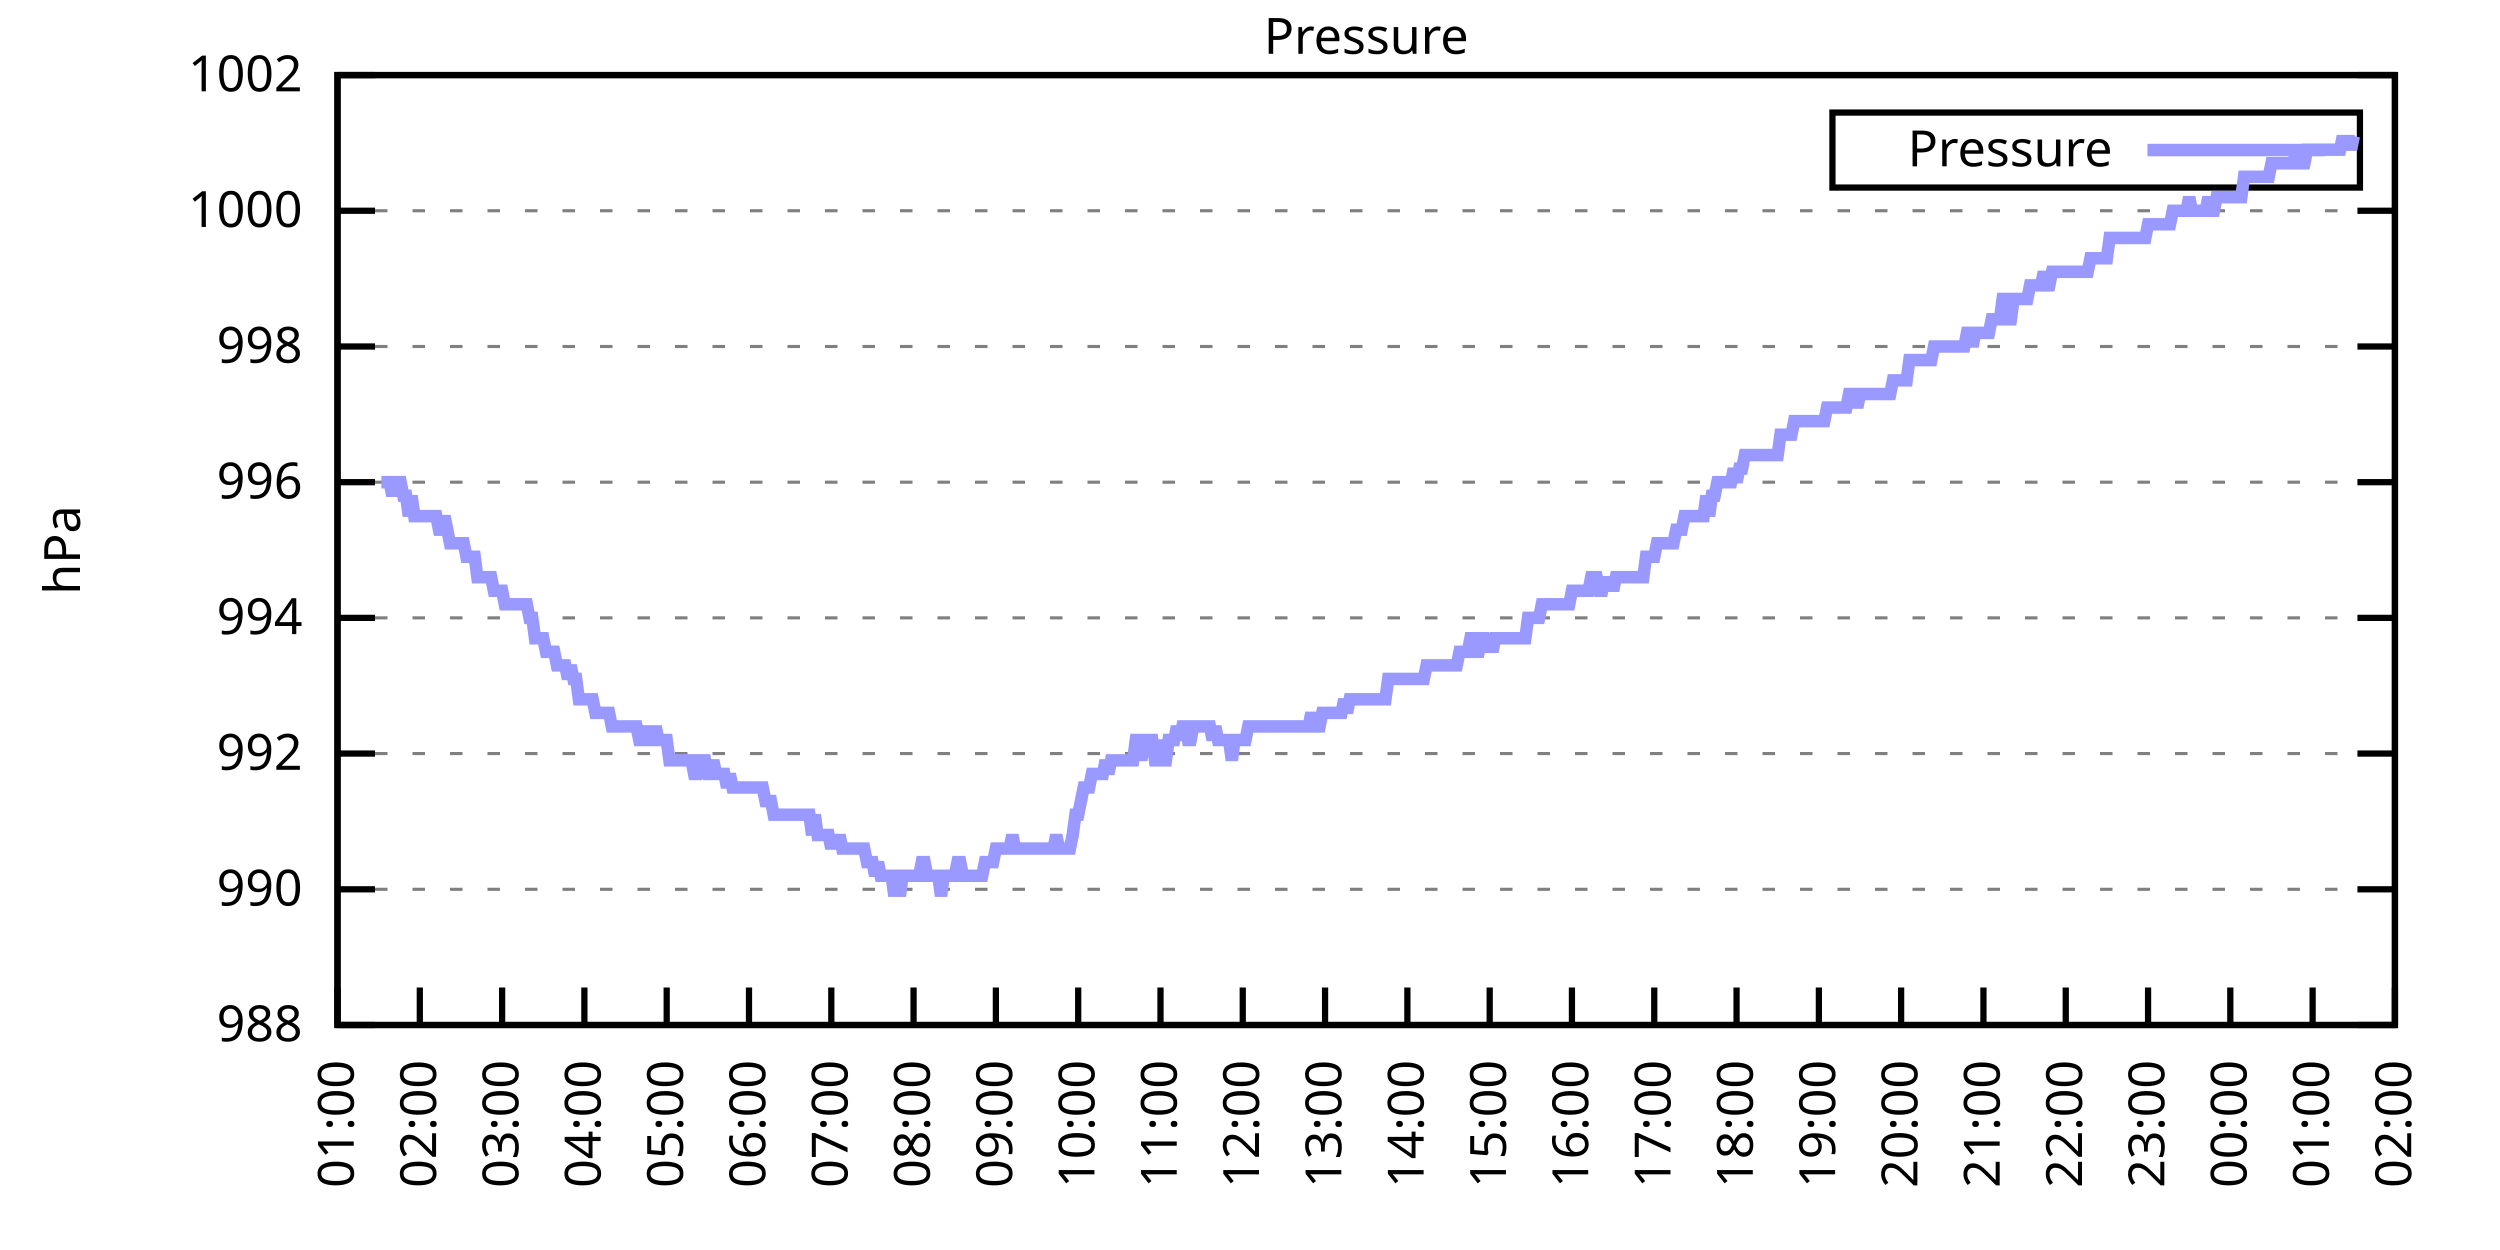
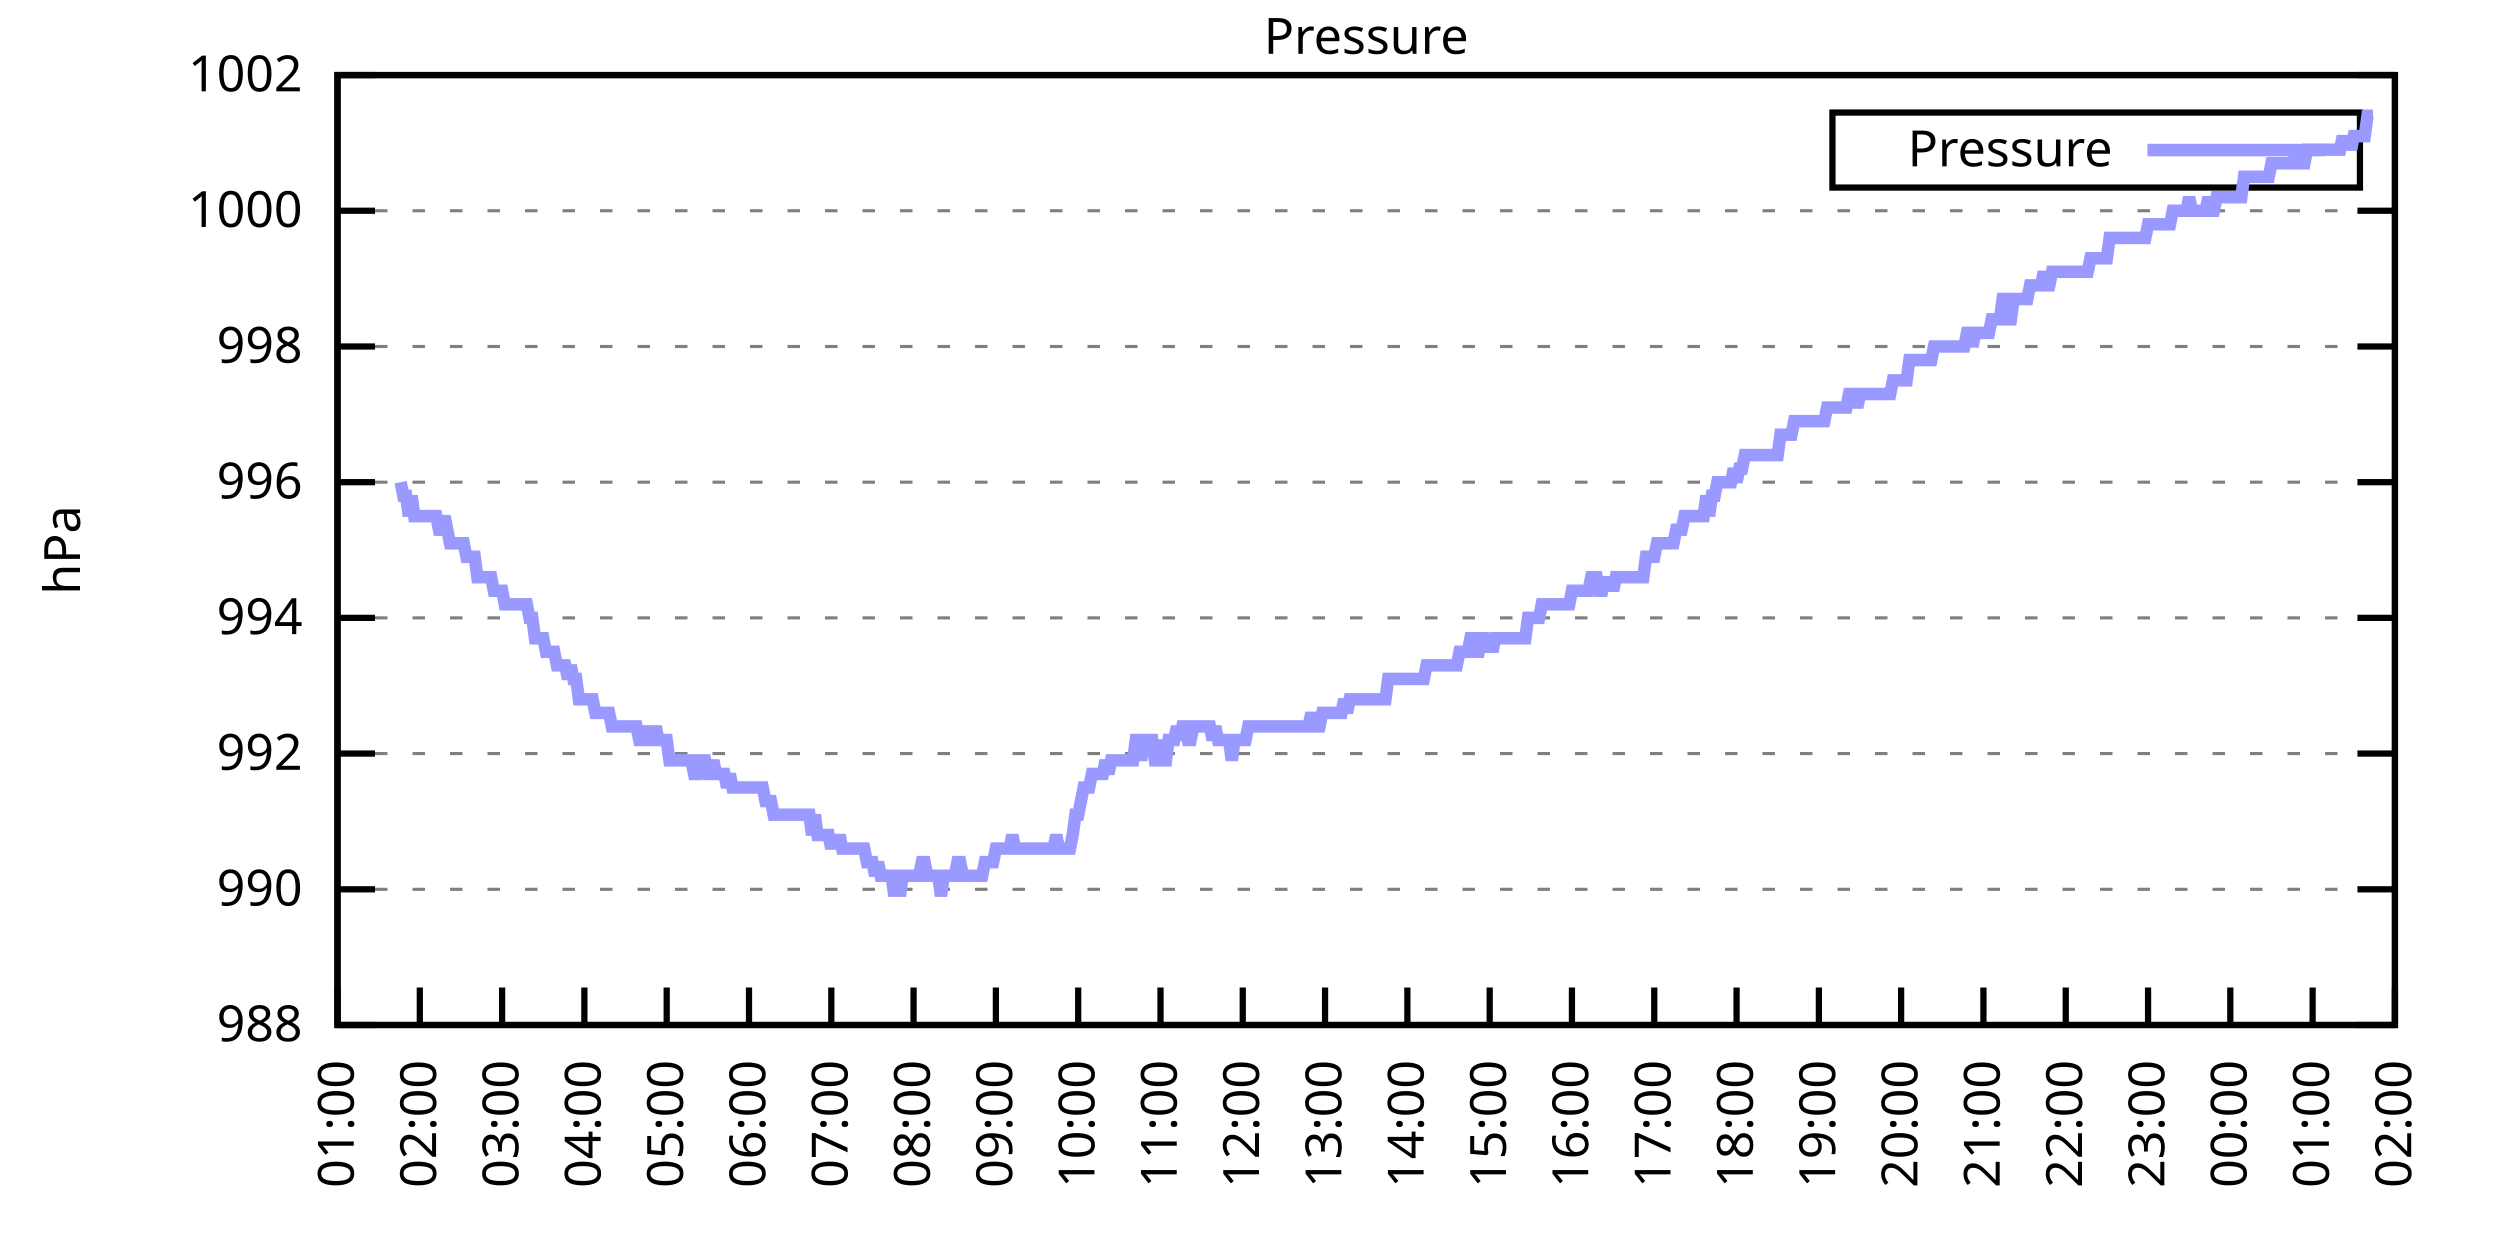
<svg xmlns="http://www.w3.org/2000/svg" xmlns:xlink="http://www.w3.org/1999/xlink" width="400" height="200" viewBox="0 0 400 200">
  <g id="gnuplot_canvas">
    <rect x="0" y="0" width="400" height="200" fill="none" />
    <defs>
      <circle id="gpDot" r="0.5" stroke-width="0.5" stroke="currentColor" />
      <path id="gpPt0" stroke-width="0.333" stroke="currentColor" d="M-1,0 h2 M0,-1 v2" />
      <path id="gpPt1" stroke-width="0.333" stroke="currentColor" d="M-1,-1 L1,1 M1,-1 L-1,1" />
      <path id="gpPt2" stroke-width="0.333" stroke="currentColor" d="M-1,0 L1,0 M0,-1 L0,1 M-1,-1 L1,1 M-1,1 L1,-1" />
      <rect id="gpPt3" stroke-width="0.333" stroke="currentColor" x="-1" y="-1" width="2" height="2" />
      <rect id="gpPt4" stroke-width="0.333" stroke="currentColor" fill="currentColor" x="-1" y="-1" width="2" height="2" />
      <circle id="gpPt5" stroke-width="0.333" stroke="currentColor" cx="0" cy="0" r="1" />
      <use xlink:href="#gpPt5" id="gpPt6" fill="currentColor" stroke="none" />
      <path id="gpPt7" stroke-width="0.333" stroke="currentColor" d="M0,-1.33 L-1.33,0.67 L1.33,0.67 z" />
      <use xlink:href="#gpPt7" id="gpPt8" fill="currentColor" stroke="none" />
      <use xlink:href="#gpPt7" id="gpPt9" stroke="currentColor" transform="rotate(180)" />
      <use xlink:href="#gpPt9" id="gpPt10" fill="currentColor" stroke="none" />
      <use xlink:href="#gpPt3" id="gpPt11" stroke="currentColor" transform="rotate(45)" />
      <use xlink:href="#gpPt11" id="gpPt12" fill="currentColor" stroke="none" />
      <path id="gpPt13" stroke-width="0.333" stroke="currentColor" d="M0,1.330 L1.265,0.411 L0.782,-1.067 L-0.782,-1.076 L-1.265,0.411 z" />
      <use xlink:href="#gpPt13" id="gpPt14" fill="currentColor" stroke="none" />
      <filter id="textbox" filterUnits="objectBoundingBox" x="0" y="0" height="1" width="1">
        <feFlood flood-color="white" flood-opacity="1" result="bgnd" />
        <feComposite in="SourceGraphic" in2="bgnd" operator="atop" />
      </filter>
      <filter id="greybox" filterUnits="objectBoundingBox" x="0" y="0" height="1" width="1">
        <feFlood flood-color="lightgrey" flood-opacity="1" result="grey" />
        <feComposite in="SourceGraphic" in2="grey" operator="atop" />
      </filter>
    </defs>
    <g fill="none" color="white" stroke="currentColor" stroke-width="1.00" stroke-linecap="butt" stroke-linejoin="miter">
</g>
    <g fill="none" color="black" stroke="currentColor" stroke-width="1.00" stroke-linecap="butt" stroke-linejoin="miter">
      <g stroke="none" shape-rendering="crispEdges">
        <polygon fill="rgb(255, 255, 255)" points="54.00,164.00 383.18,164.00 383.18,12.02 54.00,12.02 " />
      </g>
    </g>
    <g fill="none" color="black" stroke="currentColor" stroke-width="1.00" stroke-linecap="butt" stroke-linejoin="miter">
</g>
    <g fill="none" color="black" stroke="black" stroke-width="0.50" stroke-linecap="butt" stroke-linejoin="miter">
</g>
    <g fill="none" color="gray" stroke="currentColor" stroke-width="0.50" stroke-linecap="butt" stroke-linejoin="miter">
      <path stroke="gray" stroke-dasharray="2,4" class="gridline" d="M54.00,164.00 L383.19,164.00  " />
    </g>
    <g fill="none" color="gray" stroke="gray" stroke-width="1.00" stroke-linecap="butt" stroke-linejoin="miter">
</g>
    <g fill="none" color="black" stroke="currentColor" stroke-width="1.00" stroke-linecap="butt" stroke-linejoin="miter">
      <path stroke="black" d="M54.00,164.00 L60.00,164.00 M383.19,164.00 L377.19,164.00  " />
      <g transform="translate(48.40,166.60)" stroke="none" fill="black" font-family="Sans" font-size="8.00" text-anchor="end">
        <text>
          <tspan font-family="Sans"> 988</tspan>
        </text>
      </g>
    </g>
    <g fill="none" color="black" stroke="currentColor" stroke-width="1.00" stroke-linecap="butt" stroke-linejoin="miter">
</g>
    <g fill="none" color="black" stroke="black" stroke-width="0.50" stroke-linecap="butt" stroke-linejoin="miter">
</g>
    <g fill="none" color="gray" stroke="currentColor" stroke-width="0.50" stroke-linecap="butt" stroke-linejoin="miter">
      <path stroke="gray" stroke-dasharray="2,4" class="gridline" d="M54.00,142.29 L383.19,142.29  " />
    </g>
    <g fill="none" color="gray" stroke="gray" stroke-width="1.00" stroke-linecap="butt" stroke-linejoin="miter">
</g>
    <g fill="none" color="black" stroke="currentColor" stroke-width="1.00" stroke-linecap="butt" stroke-linejoin="miter">
      <path stroke="black" d="M54.00,142.29 L60.00,142.29 M383.19,142.29 L377.19,142.29  " />
      <g transform="translate(48.40,144.89)" stroke="none" fill="black" font-family="Sans" font-size="8.00" text-anchor="end">
        <text>
          <tspan font-family="Sans"> 990</tspan>
        </text>
      </g>
    </g>
    <g fill="none" color="black" stroke="currentColor" stroke-width="1.00" stroke-linecap="butt" stroke-linejoin="miter">
</g>
    <g fill="none" color="black" stroke="black" stroke-width="0.50" stroke-linecap="butt" stroke-linejoin="miter">
</g>
    <g fill="none" color="gray" stroke="currentColor" stroke-width="0.50" stroke-linecap="butt" stroke-linejoin="miter">
      <path stroke="gray" stroke-dasharray="2,4" class="gridline" d="M54.00,120.57 L383.19,120.57  " />
    </g>
    <g fill="none" color="gray" stroke="gray" stroke-width="1.00" stroke-linecap="butt" stroke-linejoin="miter">
</g>
    <g fill="none" color="black" stroke="currentColor" stroke-width="1.00" stroke-linecap="butt" stroke-linejoin="miter">
      <path stroke="black" d="M54.00,120.57 L60.00,120.57 M383.19,120.57 L377.19,120.57  " />
      <g transform="translate(48.40,123.17)" stroke="none" fill="black" font-family="Sans" font-size="8.00" text-anchor="end">
        <text>
          <tspan font-family="Sans"> 992</tspan>
        </text>
      </g>
    </g>
    <g fill="none" color="black" stroke="currentColor" stroke-width="1.00" stroke-linecap="butt" stroke-linejoin="miter">
</g>
    <g fill="none" color="black" stroke="black" stroke-width="0.50" stroke-linecap="butt" stroke-linejoin="miter">
</g>
    <g fill="none" color="gray" stroke="currentColor" stroke-width="0.50" stroke-linecap="butt" stroke-linejoin="miter">
      <path stroke="gray" stroke-dasharray="2,4" class="gridline" d="M54.00,98.86 L383.19,98.86  " />
    </g>
    <g fill="none" color="gray" stroke="gray" stroke-width="1.00" stroke-linecap="butt" stroke-linejoin="miter">
</g>
    <g fill="none" color="black" stroke="currentColor" stroke-width="1.00" stroke-linecap="butt" stroke-linejoin="miter">
      <path stroke="black" d="M54.00,98.86 L60.00,98.86 M383.19,98.86 L377.19,98.86  " />
      <g transform="translate(48.40,101.46)" stroke="none" fill="black" font-family="Sans" font-size="8.00" text-anchor="end">
        <text>
          <tspan font-family="Sans"> 994</tspan>
        </text>
      </g>
    </g>
    <g fill="none" color="black" stroke="currentColor" stroke-width="1.00" stroke-linecap="butt" stroke-linejoin="miter">
</g>
    <g fill="none" color="black" stroke="black" stroke-width="0.50" stroke-linecap="butt" stroke-linejoin="miter">
</g>
    <g fill="none" color="gray" stroke="currentColor" stroke-width="0.50" stroke-linecap="butt" stroke-linejoin="miter">
      <path stroke="gray" stroke-dasharray="2,4" class="gridline" d="M54.00,77.15 L383.19,77.15  " />
    </g>
    <g fill="none" color="gray" stroke="gray" stroke-width="1.00" stroke-linecap="butt" stroke-linejoin="miter">
</g>
    <g fill="none" color="black" stroke="currentColor" stroke-width="1.00" stroke-linecap="butt" stroke-linejoin="miter">
      <path stroke="black" d="M54.00,77.15 L60.00,77.15 M383.19,77.15 L377.19,77.15  " />
      <g transform="translate(48.40,79.75)" stroke="none" fill="black" font-family="Sans" font-size="8.00" text-anchor="end">
        <text>
          <tspan font-family="Sans"> 996</tspan>
        </text>
      </g>
    </g>
    <g fill="none" color="black" stroke="currentColor" stroke-width="1.00" stroke-linecap="butt" stroke-linejoin="miter">
</g>
    <g fill="none" color="black" stroke="black" stroke-width="0.50" stroke-linecap="butt" stroke-linejoin="miter">
</g>
    <g fill="none" color="gray" stroke="currentColor" stroke-width="0.50" stroke-linecap="butt" stroke-linejoin="miter">
      <path stroke="gray" stroke-dasharray="2,4" class="gridline" d="M54.00,55.44 L383.19,55.44  " />
    </g>
    <g fill="none" color="gray" stroke="gray" stroke-width="1.00" stroke-linecap="butt" stroke-linejoin="miter">
</g>
    <g fill="none" color="black" stroke="currentColor" stroke-width="1.00" stroke-linecap="butt" stroke-linejoin="miter">
      <path stroke="black" d="M54.00,55.44 L60.00,55.44 M383.19,55.44 L377.19,55.44  " />
      <g transform="translate(48.40,58.04)" stroke="none" fill="black" font-family="Sans" font-size="8.00" text-anchor="end">
        <text>
          <tspan font-family="Sans"> 998</tspan>
        </text>
      </g>
    </g>
    <g fill="none" color="black" stroke="currentColor" stroke-width="1.00" stroke-linecap="butt" stroke-linejoin="miter">
</g>
    <g fill="none" color="black" stroke="black" stroke-width="0.50" stroke-linecap="butt" stroke-linejoin="miter">
</g>
    <g fill="none" color="gray" stroke="currentColor" stroke-width="0.50" stroke-linecap="butt" stroke-linejoin="miter">
      <path stroke="gray" stroke-dasharray="2,4" class="gridline" d="M54.00,33.72 L383.19,33.72  " />
    </g>
    <g fill="none" color="gray" stroke="gray" stroke-width="1.00" stroke-linecap="butt" stroke-linejoin="miter">
</g>
    <g fill="none" color="black" stroke="currentColor" stroke-width="1.00" stroke-linecap="butt" stroke-linejoin="miter">
      <path stroke="black" d="M54.00,33.72 L60.00,33.72 M383.19,33.72 L377.19,33.72  " />
      <g transform="translate(48.40,36.32)" stroke="none" fill="black" font-family="Sans" font-size="8.00" text-anchor="end">
        <text>
          <tspan font-family="Sans"> 1000</tspan>
        </text>
      </g>
    </g>
    <g fill="none" color="black" stroke="currentColor" stroke-width="1.00" stroke-linecap="butt" stroke-linejoin="miter">
</g>
    <g fill="none" color="black" stroke="black" stroke-width="0.50" stroke-linecap="butt" stroke-linejoin="miter">
</g>
    <g fill="none" color="gray" stroke="currentColor" stroke-width="0.50" stroke-linecap="butt" stroke-linejoin="miter">
      <path stroke="gray" stroke-dasharray="2,4" class="gridline" d="M54.00,12.01 L383.19,12.01  " />
    </g>
    <g fill="none" color="gray" stroke="gray" stroke-width="1.00" stroke-linecap="butt" stroke-linejoin="miter">
</g>
    <g fill="none" color="black" stroke="currentColor" stroke-width="1.00" stroke-linecap="butt" stroke-linejoin="miter">
      <path stroke="black" d="M54.00,12.01 L60.00,12.01 M383.19,12.01 L377.19,12.01  " />
      <g transform="translate(48.40,14.61)" stroke="none" fill="black" font-family="Sans" font-size="8.00" text-anchor="end">
        <text>
          <tspan font-family="Sans"> 1002</tspan>
        </text>
      </g>
    </g>
    <g fill="none" color="black" stroke="currentColor" stroke-width="1.00" stroke-linecap="butt" stroke-linejoin="miter">
      <path stroke="black" d="M54.00,164.00 L54.00,158.00  " />
      <g transform="translate(56.60,169.60) rotate(270.00)" stroke="none" fill="black" font-family="Sans" font-size="8.00" text-anchor="end">
        <text>
          <tspan font-family="Sans">01:00</tspan>
        </text>
      </g>
    </g>
    <g fill="none" color="black" stroke="currentColor" stroke-width="1.00" stroke-linecap="butt" stroke-linejoin="miter">
      <path stroke="black" d="M67.17,164.00 L67.17,158.00  " />
      <g transform="translate(69.77,169.60) rotate(270.00)" stroke="none" fill="black" font-family="Sans" font-size="8.00" text-anchor="end">
        <text>
          <tspan font-family="Sans">02:00</tspan>
        </text>
      </g>
    </g>
    <g fill="none" color="black" stroke="currentColor" stroke-width="1.00" stroke-linecap="butt" stroke-linejoin="miter">
      <path stroke="black" d="M80.34,164.00 L80.34,158.00  " />
      <g transform="translate(82.94,169.60) rotate(270.00)" stroke="none" fill="black" font-family="Sans" font-size="8.00" text-anchor="end">
        <text>
          <tspan font-family="Sans">03:00</tspan>
        </text>
      </g>
    </g>
    <g fill="none" color="black" stroke="currentColor" stroke-width="1.00" stroke-linecap="butt" stroke-linejoin="miter">
      <path stroke="black" d="M93.50,164.00 L93.50,158.00  " />
      <g transform="translate(96.10,169.60) rotate(270.00)" stroke="none" fill="black" font-family="Sans" font-size="8.00" text-anchor="end">
        <text>
          <tspan font-family="Sans">04:00</tspan>
        </text>
      </g>
    </g>
    <g fill="none" color="black" stroke="currentColor" stroke-width="1.00" stroke-linecap="butt" stroke-linejoin="miter">
      <path stroke="black" d="M106.67,164.00 L106.67,158.00  " />
      <g transform="translate(109.27,169.60) rotate(270.00)" stroke="none" fill="black" font-family="Sans" font-size="8.00" text-anchor="end">
        <text>
          <tspan font-family="Sans">05:00</tspan>
        </text>
      </g>
    </g>
    <g fill="none" color="black" stroke="currentColor" stroke-width="1.00" stroke-linecap="butt" stroke-linejoin="miter">
      <path stroke="black" d="M119.84,164.00 L119.84,158.00  " />
      <g transform="translate(122.44,169.60) rotate(270.00)" stroke="none" fill="black" font-family="Sans" font-size="8.00" text-anchor="end">
        <text>
          <tspan font-family="Sans">06:00</tspan>
        </text>
      </g>
    </g>
    <g fill="none" color="black" stroke="currentColor" stroke-width="1.00" stroke-linecap="butt" stroke-linejoin="miter">
      <path stroke="black" d="M133.01,164.00 L133.01,158.00  " />
      <g transform="translate(135.61,169.60) rotate(270.00)" stroke="none" fill="black" font-family="Sans" font-size="8.00" text-anchor="end">
        <text>
          <tspan font-family="Sans">07:00</tspan>
        </text>
      </g>
    </g>
    <g fill="none" color="black" stroke="currentColor" stroke-width="1.00" stroke-linecap="butt" stroke-linejoin="miter">
      <path stroke="black" d="M146.17,164.00 L146.17,158.00  " />
      <g transform="translate(148.77,169.60) rotate(270.00)" stroke="none" fill="black" font-family="Sans" font-size="8.00" text-anchor="end">
        <text>
          <tspan font-family="Sans">08:00</tspan>
        </text>
      </g>
    </g>
    <g fill="none" color="black" stroke="currentColor" stroke-width="1.00" stroke-linecap="butt" stroke-linejoin="miter">
      <path stroke="black" d="M159.34,164.00 L159.34,158.00  " />
      <g transform="translate(161.94,169.60) rotate(270.00)" stroke="none" fill="black" font-family="Sans" font-size="8.00" text-anchor="end">
        <text>
          <tspan font-family="Sans">09:00</tspan>
        </text>
      </g>
    </g>
    <g fill="none" color="black" stroke="currentColor" stroke-width="1.00" stroke-linecap="butt" stroke-linejoin="miter">
      <path stroke="black" d="M172.51,164.00 L172.51,158.00  " />
      <g transform="translate(175.11,169.60) rotate(270.00)" stroke="none" fill="black" font-family="Sans" font-size="8.00" text-anchor="end">
        <text>
          <tspan font-family="Sans">10:00</tspan>
        </text>
      </g>
    </g>
    <g fill="none" color="black" stroke="currentColor" stroke-width="1.00" stroke-linecap="butt" stroke-linejoin="miter">
      <path stroke="black" d="M185.68,164.00 L185.68,158.00  " />
      <g transform="translate(188.28,169.60) rotate(270.00)" stroke="none" fill="black" font-family="Sans" font-size="8.00" text-anchor="end">
        <text>
          <tspan font-family="Sans">11:00</tspan>
        </text>
      </g>
    </g>
    <g fill="none" color="black" stroke="currentColor" stroke-width="1.00" stroke-linecap="butt" stroke-linejoin="miter">
      <path stroke="black" d="M198.84,164.00 L198.84,158.00  " />
      <g transform="translate(201.44,169.60) rotate(270.00)" stroke="none" fill="black" font-family="Sans" font-size="8.00" text-anchor="end">
        <text>
          <tspan font-family="Sans">12:00</tspan>
        </text>
      </g>
    </g>
    <g fill="none" color="black" stroke="currentColor" stroke-width="1.00" stroke-linecap="butt" stroke-linejoin="miter">
      <path stroke="black" d="M212.01,164.00 L212.01,158.00  " />
      <g transform="translate(214.61,169.60) rotate(270.00)" stroke="none" fill="black" font-family="Sans" font-size="8.00" text-anchor="end">
        <text>
          <tspan font-family="Sans">13:00</tspan>
        </text>
      </g>
    </g>
    <g fill="none" color="black" stroke="currentColor" stroke-width="1.00" stroke-linecap="butt" stroke-linejoin="miter">
      <path stroke="black" d="M225.18,164.00 L225.18,158.00  " />
      <g transform="translate(227.78,169.60) rotate(270.00)" stroke="none" fill="black" font-family="Sans" font-size="8.00" text-anchor="end">
        <text>
          <tspan font-family="Sans">14:00</tspan>
        </text>
      </g>
    </g>
    <g fill="none" color="black" stroke="currentColor" stroke-width="1.00" stroke-linecap="butt" stroke-linejoin="miter">
      <path stroke="black" d="M238.35,164.00 L238.35,158.00  " />
      <g transform="translate(240.95,169.60) rotate(270.00)" stroke="none" fill="black" font-family="Sans" font-size="8.00" text-anchor="end">
        <text>
          <tspan font-family="Sans">15:00</tspan>
        </text>
      </g>
    </g>
    <g fill="none" color="black" stroke="currentColor" stroke-width="1.00" stroke-linecap="butt" stroke-linejoin="miter">
      <path stroke="black" d="M251.51,164.00 L251.51,158.00  " />
      <g transform="translate(254.11,169.60) rotate(270.00)" stroke="none" fill="black" font-family="Sans" font-size="8.00" text-anchor="end">
        <text>
          <tspan font-family="Sans">16:00</tspan>
        </text>
      </g>
    </g>
    <g fill="none" color="black" stroke="currentColor" stroke-width="1.00" stroke-linecap="butt" stroke-linejoin="miter">
      <path stroke="black" d="M264.68,164.00 L264.68,158.00  " />
      <g transform="translate(267.28,169.60) rotate(270.00)" stroke="none" fill="black" font-family="Sans" font-size="8.00" text-anchor="end">
        <text>
          <tspan font-family="Sans">17:00</tspan>
        </text>
      </g>
    </g>
    <g fill="none" color="black" stroke="currentColor" stroke-width="1.00" stroke-linecap="butt" stroke-linejoin="miter">
      <path stroke="black" d="M277.85,164.00 L277.85,158.00  " />
      <g transform="translate(280.45,169.60) rotate(270.00)" stroke="none" fill="black" font-family="Sans" font-size="8.00" text-anchor="end">
        <text>
          <tspan font-family="Sans">18:00</tspan>
        </text>
      </g>
    </g>
    <g fill="none" color="black" stroke="currentColor" stroke-width="1.00" stroke-linecap="butt" stroke-linejoin="miter">
      <path stroke="black" d="M291.02,164.00 L291.02,158.00  " />
      <g transform="translate(293.62,169.60) rotate(270.00)" stroke="none" fill="black" font-family="Sans" font-size="8.00" text-anchor="end">
        <text>
          <tspan font-family="Sans">19:00</tspan>
        </text>
      </g>
    </g>
    <g fill="none" color="black" stroke="currentColor" stroke-width="1.00" stroke-linecap="butt" stroke-linejoin="miter">
      <path stroke="black" d="M304.18,164.00 L304.18,158.00  " />
      <g transform="translate(306.78,169.60) rotate(270.00)" stroke="none" fill="black" font-family="Sans" font-size="8.00" text-anchor="end">
        <text>
          <tspan font-family="Sans">20:00</tspan>
        </text>
      </g>
    </g>
    <g fill="none" color="black" stroke="currentColor" stroke-width="1.00" stroke-linecap="butt" stroke-linejoin="miter">
      <path stroke="black" d="M317.35,164.00 L317.35,158.00  " />
      <g transform="translate(319.95,169.60) rotate(270.00)" stroke="none" fill="black" font-family="Sans" font-size="8.00" text-anchor="end">
        <text>
          <tspan font-family="Sans">21:00</tspan>
        </text>
      </g>
    </g>
    <g fill="none" color="black" stroke="currentColor" stroke-width="1.00" stroke-linecap="butt" stroke-linejoin="miter">
      <path stroke="black" d="M330.52,164.00 L330.52,158.00  " />
      <g transform="translate(333.12,169.60) rotate(270.00)" stroke="none" fill="black" font-family="Sans" font-size="8.00" text-anchor="end">
        <text>
          <tspan font-family="Sans">22:00</tspan>
        </text>
      </g>
    </g>
    <g fill="none" color="black" stroke="currentColor" stroke-width="1.00" stroke-linecap="butt" stroke-linejoin="miter">
      <path stroke="black" d="M343.69,164.00 L343.69,158.00  " />
      <g transform="translate(346.29,169.60) rotate(270.00)" stroke="none" fill="black" font-family="Sans" font-size="8.00" text-anchor="end">
        <text>
          <tspan font-family="Sans">23:00</tspan>
        </text>
      </g>
    </g>
    <g fill="none" color="black" stroke="currentColor" stroke-width="1.00" stroke-linecap="butt" stroke-linejoin="miter">
      <path stroke="black" d="M356.85,164.00 L356.85,158.00  " />
      <g transform="translate(359.45,169.60) rotate(270.00)" stroke="none" fill="black" font-family="Sans" font-size="8.00" text-anchor="end">
        <text>
          <tspan font-family="Sans">00:00</tspan>
        </text>
      </g>
    </g>
    <g fill="none" color="black" stroke="currentColor" stroke-width="1.00" stroke-linecap="butt" stroke-linejoin="miter">
      <path stroke="black" d="M370.02,164.00 L370.02,158.00  " />
      <g transform="translate(372.62,169.60) rotate(270.00)" stroke="none" fill="black" font-family="Sans" font-size="8.00" text-anchor="end">
        <text>
          <tspan font-family="Sans">01:00</tspan>
        </text>
      </g>
    </g>
    <g fill="none" color="black" stroke="currentColor" stroke-width="1.00" stroke-linecap="butt" stroke-linejoin="miter">
      <path stroke="black" d="M383.19,164.00 L383.19,158.00  " />
      <g transform="translate(385.79,169.60) rotate(270.00)" stroke="none" fill="black" font-family="Sans" font-size="8.00" text-anchor="end">
        <text>
          <tspan font-family="Sans">02:00</tspan>
        </text>
      </g>
    </g>
    <g fill="none" color="black" stroke="currentColor" stroke-width="1.00" stroke-linecap="butt" stroke-linejoin="miter">
</g>
    <g fill="none" color="black" stroke="currentColor" stroke-width="1.00" stroke-linecap="butt" stroke-linejoin="miter">
      <path stroke="black" d="M54.00,12.01 L54.00,164.00 L383.19,164.00 L383.19,12.01 L54.00,12.01 Z  " />
    </g>
    <g fill="none" color="black" stroke="currentColor" stroke-width="1.00" stroke-linecap="butt" stroke-linejoin="miter">
</g>
    <g fill="none" color="black" stroke="currentColor" stroke-width="1.00" stroke-linecap="butt" stroke-linejoin="miter">
      <path stroke="black" d="M293.19,30.01 L293.19,18.01 L377.59,18.01 L377.59,30.01 L293.19,30.01 Z  " />
    </g>
    <g id="Pressure_plot_1">
      <g fill="none" color="white" stroke="black" stroke-width="2.00" stroke-linecap="butt" stroke-linejoin="miter">
</g>
      <g fill="none" color="black" stroke="currentColor" stroke-width="2.00" stroke-linecap="butt" stroke-linejoin="miter">
        <g transform="translate(337.99,26.61)" stroke="none" fill="black" font-family="Sans" font-size="8.00" text-anchor="end">
          <text>
            <tspan font-family="Sans">Pressure</tspan>
          </text>
        </g>
      </g>
      <g fill="none" color="black" stroke="currentColor" stroke-width="2.00" stroke-linecap="butt" stroke-linejoin="miter">
-         <path stroke="rgb(153, 153, 255)" d="M343.59,24.01 L371.99,24.01 M61.02,77.15 L61.46,77.15 L61.90,77.15 L62.34,77.15 L62.78,79.32 L63.22,77.15   L63.66,77.15 L64.10,77.15 L64.53,79.32 L64.97,79.32 L65.41,82.58 L65.85,79.32 L66.29,82.58 L66.73,82.58   L67.17,82.58 L67.61,82.58 L68.05,82.58 L68.48,82.58 L68.92,82.58 L69.36,82.58 L69.80,82.58 L70.24,84.75   L70.68,84.75 L71.12,82.58 L71.56,84.75 L72.00,86.92 L72.43,86.92 L72.87,86.92 L73.31,86.92 L73.75,86.92   L74.19,86.92 L74.63,89.09 L75.07,89.09 L75.51,89.09 L75.95,89.09 L76.38,92.35 L76.82,92.35 L77.26,92.35   L77.70,92.35 L78.14,92.35 L78.58,92.35 L79.02,94.52 L79.46,94.52 L79.90,94.52 L80.34,94.52 L80.77,96.69   L81.21,96.69 L81.65,96.69 L82.09,96.69 L82.53,96.69 L82.97,96.69 L83.41,96.69 L83.85,96.69 L84.29,96.69   L84.72,98.86 L85.16,98.86 L85.60,102.12 L86.04,102.12 L86.48,102.12 L86.92,102.12 L87.36,104.29 L87.80,104.29   L88.24,104.29 L88.67,104.29 L89.11,106.46 L89.55,106.46 L89.99,106.46 L90.43,106.46 L90.87,108.63 L91.31,106.46   L91.75,108.63 L92.19,108.63 L92.62,111.89 L93.06,111.89 L93.50,111.89 L93.94,111.89 L94.38,111.89 L94.82,111.89   L95.26,114.06 L95.70,114.06 L96.14,114.06 L96.58,114.06 L97.01,114.06 L97.45,114.06 L97.89,116.23 L98.33,116.23   L98.77,116.23 L99.21,116.23 L99.65,116.23 L100.09,116.23 L100.53,116.23 L100.96,116.23 L101.40,116.23 L101.84,116.23   L102.28,118.40 L102.72,118.40 L103.16,116.23 L103.60,118.40 L104.04,118.40 L104.48,118.40 L104.91,116.23 L105.35,118.40   L105.79,118.40 L106.23,118.40 L106.67,118.40 L107.11,121.66 L107.55,121.66 L107.99,121.66 L108.43,121.66 L108.87,121.66   L109.30,121.66 L109.74,121.66 L110.18,121.66 L110.62,121.66 L111.06,123.83 L111.50,123.83 L111.94,121.66 L112.38,121.66   L112.82,121.66 L113.25,123.83 L113.69,123.83 L114.13,121.66 L114.57,123.83 L115.01,123.83 L115.45,123.83 L115.89,123.83   L116.33,126.00 L116.77,123.83 L117.20,126.00 L117.64,126.00 L118.08,126.00 L118.52,126.00 L118.96,126.00 L119.40,126.00   L119.84,126.00 L120.28,126.00 L120.72,126.00 L121.15,126.00 L121.59,126.00 L122.03,126.00 L122.47,128.17 L122.91,128.17   L123.35,128.17 L123.79,130.35 L124.23,130.35 L124.67,130.35 L125.11,130.35 L125.54,130.35 L125.98,130.35 L126.42,130.35   L126.86,130.35 L127.30,130.35 L127.74,130.35 L128.18,130.35 L128.62,130.35 L129.06,130.35 L129.49,130.35 L129.93,133.60   L130.37,130.35 L130.81,133.60 L131.25,133.60 L131.69,133.60 L132.13,133.60 L132.57,133.60 L133.01,135.77 L133.44,133.60   L133.88,135.77 L134.32,133.60 L134.76,135.77 L135.20,135.77 L135.64,135.77 L136.08,135.77 L136.52,135.77 L136.96,135.77   L137.39,135.77 L137.83,135.77 L138.27,135.77 L138.71,137.94 L139.15,137.94 L139.59,137.94 L140.03,140.12 L140.47,137.94   L140.91,140.12 L141.35,140.12 L141.78,140.12 L142.22,140.12 L142.66,140.12 L143.10,143.37 L143.54,140.12 L143.98,143.37   L144.42,140.12 L144.86,140.12 L145.30,140.12 L145.73,140.12 L146.17,140.12 L146.61,140.12 L147.05,140.12 L147.49,137.94   L147.93,137.94 L148.37,140.12 L148.81,140.12 L149.25,140.12 L149.68,140.12 L150.12,140.12 L150.56,143.37 L151.00,140.12   L151.44,140.12 L151.88,140.12 L152.32,140.12 L152.76,140.12 L153.20,137.94 L153.63,137.94 L154.07,140.12 L154.51,140.12   L154.95,140.12 L155.39,140.12 L155.83,140.12 L156.27,140.12 L156.71,140.12 L157.15,140.12 L157.59,137.94 L158.02,137.94   L158.46,137.94 L158.90,137.94 L159.34,135.77 L159.78,135.77 L160.22,135.77 L160.66,135.77 L161.10,135.77 L161.54,135.77   L161.97,133.60 L162.41,135.77 L162.85,135.77 L163.29,135.77 L163.73,135.77 L164.17,135.77 L164.61,135.77 L165.05,135.77   L165.49,135.77 L165.92,135.77 L166.36,135.77 L166.80,135.77 L167.24,135.77 L167.68,135.77 L168.12,135.77 L168.56,135.77   L169.00,133.60 L169.44,135.77 L169.87,135.77 L170.31,135.77 L170.75,135.77 L171.19,135.77 L171.63,133.60 L172.07,130.35   L172.51,130.35 L172.95,128.17 L173.39,126.00 L173.83,126.00 L174.26,126.00 L174.70,123.83 L175.14,123.83 L175.58,123.83   L176.02,123.83 L176.46,123.83 L176.90,121.66 L177.34,123.83 L177.78,121.66 L178.21,121.66 L178.65,121.66 L179.09,121.66   L179.53,121.66 L179.97,121.66 L180.41,121.66 L180.85,121.66 L181.29,121.66 L181.73,118.40 L182.16,118.40 L182.60,121.66   L183.04,118.40 L183.48,118.40 L183.92,118.40 L184.36,118.40 L184.80,121.66 L185.24,121.66 L185.68,118.40 L186.11,121.66   L186.55,121.66 L186.99,118.40 L187.43,118.40 L187.87,118.40 L188.31,116.23 L188.75,118.40 L189.19,116.23 L189.63,116.23   L190.07,118.40 L190.50,118.40 L190.94,116.23 L191.38,116.23 L191.82,116.23 L192.26,116.23 L192.70,116.23 L193.14,116.23   L193.58,116.23 L194.02,118.40 L194.45,116.23 L194.89,118.40 L195.33,118.40 L195.77,118.40 L196.21,118.40 L196.65,118.40   L197.09,121.66 L197.53,118.40 L197.97,118.40 L198.40,118.40 L198.84,118.40 L199.28,118.40 L199.72,116.23 L200.16,116.23   L200.60,116.23 L201.04,116.23 L201.48,116.23 L201.92,116.23 L202.35,116.23 L202.79,116.23 L203.23,116.23 L203.67,116.23   L204.11,116.23 L204.55,116.23 L204.99,116.23 L205.43,116.23 L205.87,116.23 L206.31,116.23 L206.74,116.23 L207.18,116.23   L207.62,116.23 L208.06,116.23 L208.50,116.23 L208.94,116.23 L209.38,116.23 L209.82,114.06 L210.26,116.23 L210.69,116.23   L211.13,116.23 L211.57,114.06 L212.01,114.06 L212.45,114.06 L212.89,114.06 L213.33,114.06 L213.77,114.06 L214.21,114.06   L214.64,114.06 L215.08,111.89 L215.52,114.06 L215.96,111.89 L216.40,111.89 L216.84,111.89 L217.28,111.89 L217.72,111.89   L218.16,111.89 L218.60,111.89 L219.03,111.89 L219.47,111.89 L219.91,111.89 L220.35,111.89 L220.79,111.89 L221.23,111.89   L221.67,111.89 L222.11,108.63 L222.55,108.63 L222.98,108.63 L223.42,108.63 L223.86,108.63 L224.30,108.63 L224.74,108.63   L225.18,108.63 L225.62,108.63 L226.06,108.63 L226.50,108.63 L226.93,108.63 L227.37,108.63 L227.81,108.63 L228.25,106.46   L228.69,106.46 L229.13,106.46 L229.57,106.46 L230.01,106.46 L230.45,106.46 L230.88,106.46 L231.32,106.46 L231.76,106.46   L232.20,106.46 L232.64,106.46 L233.08,106.46 L233.52,104.29 L233.96,104.29 L234.40,104.29 L234.84,104.29 L235.27,102.12   L235.71,102.12 L236.15,104.29 L236.59,104.29 L237.03,102.12 L237.47,102.12 L237.91,104.29 L238.35,102.12 L238.79,104.29   L239.22,102.12 L239.66,102.12 L240.10,102.12 L240.54,102.12 L240.98,102.12 L241.42,102.12 L241.86,102.12 L242.30,102.12   L242.74,102.12 L243.17,102.12 L243.61,102.12 L244.05,102.12 L244.49,98.86 L244.93,98.86 L245.37,98.86 L245.81,98.86   L246.25,98.86 L246.69,96.69 L247.12,96.69 L247.56,96.69 L248.00,96.69 L248.44,96.69 L248.88,96.69 L249.32,96.69   L249.76,96.69 L250.20,96.69 L250.64,96.69 L251.08,96.69 L251.51,94.52 L251.95,94.52 L252.39,94.52 L252.83,94.52   L253.27,94.52 L253.71,94.52 L254.15,94.52 L254.59,92.35 L255.03,92.35 L255.46,92.35 L255.90,94.52 L256.34,94.52   L256.78,92.35 L257.22,94.52 L257.66,92.35 L258.10,94.52 L258.54,92.35 L258.98,92.35 L259.41,92.35 L259.85,92.35   L260.29,92.35 L260.73,92.35 L261.17,92.35 L261.61,92.35 L262.05,92.35 L262.49,92.35 L262.93,92.35 L263.36,89.09   L263.80,89.09 L264.24,89.09 L264.68,89.09 L265.12,86.92 L265.56,86.92 L266.00,86.92 L266.44,86.92 L266.88,86.92   L267.32,86.92 L267.75,86.92 L268.19,84.75 L268.63,84.75 L269.07,84.75 L269.51,82.58 L269.95,82.58 L270.39,82.58   L270.83,82.58 L271.27,82.58 L271.70,82.58 L272.14,82.58 L272.58,82.58 L273.02,79.32 L273.46,82.58 L273.90,79.32   L274.34,79.32 L274.78,77.15 L275.22,77.15 L275.65,77.15 L276.09,77.15 L276.53,77.15 L276.97,77.15 L277.41,74.98   L277.85,77.15 L278.29,74.98 L278.73,74.98 L279.17,72.81 L279.60,72.81 L280.04,72.81 L280.48,72.81 L280.92,72.81   L281.36,72.81 L281.80,72.81 L282.24,72.81 L282.68,72.81 L283.12,72.81 L283.56,72.81 L283.99,72.81 L284.43,72.81   L284.87,69.55 L285.31,69.55 L285.75,69.55 L286.19,69.55 L286.63,69.55 L287.07,67.38 L287.51,67.38 L287.94,67.38   L288.38,67.38 L288.82,67.38 L289.26,67.38 L289.70,67.38 L290.14,67.38 L290.58,67.38 L291.02,67.38 L291.46,67.38   L291.89,67.38 L292.33,65.21 L292.77,65.21 L293.21,65.21 L293.65,65.21 L294.09,65.21 L294.53,65.21 L294.97,65.21   L295.41,65.21 L295.84,63.04 L296.28,63.04 L296.72,63.04 L297.16,65.21 L297.60,63.04 L298.04,63.04 L298.48,63.04   L298.92,63.04 L299.36,63.04 L299.80,63.04 L300.23,63.04 L300.67,63.04 L301.11,63.04 L301.55,63.04 L301.99,63.04   L302.43,63.04 L302.87,60.86 L303.31,60.86 L303.75,60.86 L304.18,60.86 L304.62,60.86 L305.06,60.86 L305.50,57.61   L305.94,57.61 L306.38,57.61 L306.82,57.61 L307.26,57.61 L307.70,57.61 L308.13,57.61 L308.57,57.61 L309.01,57.61   L309.45,55.44 L309.89,55.44 L310.33,55.44 L310.77,55.44 L311.21,55.44 L311.65,55.44 L312.08,55.44 L312.52,55.44   L312.96,55.44 L313.40,55.44 L313.84,55.44 L314.28,55.44 L314.72,53.26 L315.16,53.26 L315.60,55.44 L316.04,53.26   L316.47,53.26 L316.91,53.26 L317.35,53.26 L317.79,53.26 L318.23,53.26 L318.67,51.09 L319.11,51.09 L319.55,51.09   L319.99,51.09 L320.42,47.84 L320.86,47.84 L321.30,51.09 L321.74,51.09 L322.18,47.84 L322.62,47.84 L323.06,47.84   L323.50,47.84 L323.94,47.84 L324.37,47.84 L324.81,45.66 L325.25,45.66 L325.69,45.66 L326.13,45.66 L326.57,45.66   L327.01,43.49 L327.45,45.66 L327.89,45.66 L328.33,43.49 L328.76,43.49 L329.20,43.49 L329.64,43.49 L330.08,43.49   L330.52,43.49 L330.96,43.49 L331.40,43.49 L331.84,43.49 L332.28,43.49 L332.71,43.49 L333.15,43.49 L333.59,43.49   L334.03,43.49 L334.47,41.32 L334.91,41.32 L335.35,41.32 L335.79,41.32 L336.23,41.32 L336.66,41.32 L337.10,41.32   L337.54,38.07 L337.98,38.07 L338.42,38.07 L338.86,38.07 L339.30,38.07 L339.74,38.07 L340.18,38.07 L340.61,38.07   L341.05,38.07 L341.49,38.07 L341.93,38.07 L342.37,38.07 L342.81,38.07 L343.25,38.07 L343.69,35.89 L344.13,35.89   L344.57,35.89 L345.00,35.89 L345.44,35.89 L345.88,35.89 L346.32,35.89 L346.76,35.89 L347.20,35.89 L347.64,33.72   L348.08,33.72 L348.52,33.72 L348.95,33.72 L349.39,33.72 L349.83,33.72 L350.27,31.55 L350.71,33.72 L351.15,33.72   L351.59,33.72 L352.03,33.72 L352.47,33.72 L352.90,33.72 L353.34,31.55 L353.78,33.72 L354.22,33.72 L354.66,31.55   L355.10,31.55 L355.54,31.55 L355.98,31.55 L356.42,31.55 L356.85,31.55 L357.29,31.55 L357.73,31.55 L358.17,31.55   L358.61,31.55 L359.05,28.29 L359.49,28.29 L359.93,28.29 L360.37,28.29 L360.81,28.29 L361.24,28.29 L361.68,28.29   L362.12,28.29 L362.56,28.29 L363.00,28.29 L363.44,26.12 L363.88,26.12 L364.32,26.12 L364.76,26.12 L365.19,26.12   L365.63,26.12 L366.07,26.12 L366.51,26.12 L366.95,26.12 L367.39,23.95 L367.83,26.12 L368.27,26.12 L368.71,26.12   L369.14,23.95 L369.58,23.95 L370.02,23.95 L370.46,23.95 L370.90,23.95 L371.34,23.95 L371.78,23.95 L372.22,23.95   L372.66,23.95 L373.09,23.95 L373.53,23.95 L373.97,23.95 L374.41,23.95 L374.85,21.78 L375.29,23.95 L375.73,21.78   L376.17,23.95 L376.61,21.78  " />
+         <path stroke="rgb(153, 153, 255)" d="M343.59,24.01 L371.99,24.01 M64.10,77.15 L64.53,79.32 L64.97,79.32 L65.41,82.58 L65.85,79.32 L66.29,82.58   L66.73,82.58 L67.17,82.58 L67.61,82.58 L68.05,82.58 L68.48,82.58 L68.92,82.58 L69.36,82.58 L69.80,82.58   L70.24,84.75 L70.68,84.75 L71.12,82.58 L71.56,84.75 L72.00,86.92 L72.43,86.92 L72.87,86.92 L73.31,86.92   L73.75,86.92 L74.19,86.92 L74.63,89.09 L75.07,89.09 L75.51,89.09 L75.95,89.09 L76.38,92.35 L76.82,92.35   L77.26,92.35 L77.70,92.35 L78.14,92.35 L78.58,92.35 L79.02,94.52 L79.46,94.52 L79.90,94.52 L80.34,94.52   L80.77,96.69 L81.21,96.69 L81.65,96.69 L82.09,96.69 L82.53,96.69 L82.97,96.69 L83.41,96.69 L83.85,96.69   L84.29,96.69 L84.72,98.86 L85.16,98.86 L85.60,102.12 L86.04,102.12 L86.48,102.12 L86.92,102.12 L87.36,104.29   L87.80,104.29 L88.24,104.29 L88.67,104.29 L89.11,106.46 L89.55,106.46 L89.99,106.46 L90.43,106.46 L90.87,108.63   L91.31,106.46 L91.75,108.63 L92.19,108.63 L92.62,111.89 L93.06,111.89 L93.50,111.89 L93.94,111.89 L94.38,111.89   L94.82,111.89 L95.26,114.06 L95.70,114.06 L96.14,114.06 L96.58,114.06 L97.01,114.06 L97.45,114.06 L97.89,116.23   L98.33,116.23 L98.77,116.23 L99.21,116.23 L99.65,116.23 L100.09,116.23 L100.53,116.23 L100.96,116.23 L101.40,116.23   L101.84,116.23 L102.28,118.40 L102.72,118.40 L103.16,116.23 L103.60,118.40 L104.04,118.40 L104.48,118.40 L104.91,116.23   L105.35,118.40 L105.79,118.40 L106.23,118.40 L106.67,118.40 L107.11,121.66 L107.55,121.66 L107.99,121.66 L108.43,121.66   L108.87,121.66 L109.30,121.66 L109.74,121.66 L110.18,121.66 L110.62,121.66 L111.06,123.83 L111.50,123.83 L111.94,121.66   L112.38,121.66 L112.82,121.66 L113.25,123.83 L113.69,123.83 L114.13,121.66 L114.57,123.83 L115.01,123.83 L115.45,123.83   L115.89,123.83 L116.33,126.00 L116.77,123.83 L117.20,126.00 L117.64,126.00 L118.08,126.00 L118.52,126.00 L118.96,126.00   L119.40,126.00 L119.84,126.00 L120.28,126.00 L120.72,126.00 L121.15,126.00 L121.59,126.00 L122.03,126.00 L122.47,128.17   L122.91,128.17 L123.35,128.17 L123.79,130.35 L124.23,130.35 L124.67,130.35 L125.11,130.35 L125.54,130.35 L125.98,130.35   L126.42,130.35 L126.86,130.35 L127.30,130.35 L127.74,130.35 L128.18,130.35 L128.62,130.35 L129.06,130.35 L129.49,130.35   L129.93,133.60 L130.37,130.35 L130.81,133.60 L131.25,133.60 L131.69,133.60 L132.13,133.60 L132.57,133.60 L133.01,135.77   L133.44,133.60 L133.88,135.77 L134.32,133.60 L134.76,135.77 L135.20,135.77 L135.64,135.77 L136.08,135.77 L136.52,135.77   L136.96,135.77 L137.39,135.77 L137.83,135.77 L138.27,135.77 L138.71,137.94 L139.15,137.94 L139.59,137.94 L140.03,140.12   L140.47,137.94 L140.91,140.12 L141.35,140.12 L141.78,140.12 L142.22,140.12 L142.66,140.12 L143.10,143.37 L143.54,140.12   L143.98,143.37 L144.42,140.12 L144.86,140.12 L145.30,140.12 L145.73,140.12 L146.17,140.12 L146.61,140.12 L147.05,140.12   L147.49,137.94 L147.93,137.94 L148.37,140.12 L148.81,140.12 L149.25,140.12 L149.68,140.12 L150.12,140.12 L150.56,143.37   L151.00,140.12 L151.44,140.12 L151.88,140.12 L152.32,140.12 L152.76,140.12 L153.20,137.94 L153.63,137.94 L154.07,140.12   L154.51,140.12 L154.95,140.12 L155.39,140.12 L155.83,140.12 L156.27,140.12 L156.71,140.12 L157.15,140.12 L157.59,137.94   L158.02,137.94 L158.46,137.94 L158.90,137.94 L159.34,135.77 L159.78,135.77 L160.22,135.77 L160.66,135.77 L161.10,135.77   L161.54,135.77 L161.97,133.60 L162.41,135.77 L162.85,135.77 L163.29,135.77 L163.73,135.77 L164.17,135.77 L164.61,135.77   L165.05,135.77 L165.49,135.77 L165.92,135.77 L166.36,135.77 L166.80,135.77 L167.24,135.77 L167.68,135.77 L168.12,135.77   L168.56,135.77 L169.00,133.60 L169.44,135.77 L169.87,135.77 L170.31,135.77 L170.75,135.77 L171.19,135.77 L171.63,133.60   L172.07,130.35 L172.51,130.35 L172.95,128.17 L173.39,126.00 L173.83,126.00 L174.26,126.00 L174.70,123.83 L175.14,123.83   L175.58,123.83 L176.02,123.83 L176.46,123.83 L176.90,121.66 L177.34,123.83 L177.78,121.66 L178.21,121.66 L178.65,121.66   L179.09,121.66 L179.53,121.66 L179.97,121.66 L180.41,121.66 L180.85,121.66 L181.29,121.66 L181.73,118.40 L182.16,118.40   L182.60,121.66 L183.04,118.40 L183.48,118.40 L183.92,118.40 L184.36,118.40 L184.80,121.66 L185.24,121.66 L185.68,118.40   L186.11,121.66 L186.55,121.66 L186.99,118.40 L187.43,118.40 L187.87,118.40 L188.31,116.23 L188.75,118.40 L189.19,116.23   L189.63,116.23 L190.07,118.40 L190.50,118.40 L190.94,116.23 L191.38,116.23 L191.82,116.23 L192.26,116.23 L192.70,116.23   L193.14,116.23 L193.58,116.23 L194.02,118.40 L194.45,116.23 L194.89,118.40 L195.33,118.40 L195.77,118.40 L196.21,118.40   L196.65,118.40 L197.09,121.66 L197.53,118.40 L197.97,118.40 L198.40,118.40 L198.84,118.40 L199.28,118.40 L199.72,116.23   L200.16,116.23 L200.60,116.23 L201.04,116.23 L201.48,116.23 L201.92,116.23 L202.35,116.23 L202.79,116.23 L203.23,116.23   L203.67,116.23 L204.11,116.23 L204.55,116.23 L204.99,116.23 L205.43,116.23 L205.87,116.23 L206.31,116.23 L206.74,116.23   L207.18,116.23 L207.62,116.23 L208.06,116.23 L208.50,116.23 L208.94,116.23 L209.38,116.23 L209.82,114.06 L210.26,116.23   L210.69,116.23 L211.13,116.23 L211.57,114.06 L212.01,114.06 L212.45,114.06 L212.89,114.06 L213.33,114.06 L213.77,114.06   L214.21,114.06 L214.64,114.06 L215.08,111.89 L215.52,114.06 L215.96,111.89 L216.40,111.89 L216.84,111.89 L217.28,111.89   L217.72,111.89 L218.16,111.89 L218.60,111.89 L219.03,111.89 L219.47,111.89 L219.91,111.89 L220.35,111.89 L220.79,111.89   L221.23,111.89 L221.67,111.89 L222.11,108.63 L222.55,108.63 L222.98,108.63 L223.42,108.63 L223.86,108.63 L224.30,108.63   L224.74,108.63 L225.18,108.63 L225.62,108.63 L226.06,108.63 L226.50,108.63 L226.93,108.63 L227.37,108.63 L227.81,108.63   L228.25,106.46 L228.69,106.46 L229.13,106.46 L229.57,106.46 L230.01,106.46 L230.45,106.46 L230.88,106.46 L231.32,106.46   L231.76,106.46 L232.20,106.46 L232.64,106.46 L233.08,106.46 L233.52,104.29 L233.96,104.29 L234.40,104.29 L234.84,104.29   L235.27,102.12 L235.71,102.12 L236.15,104.29 L236.59,104.29 L237.03,102.12 L237.47,102.12 L237.91,104.29 L238.35,102.12   L238.79,104.29 L239.22,102.12 L239.66,102.12 L240.10,102.12 L240.54,102.12 L240.98,102.12 L241.42,102.12 L241.86,102.12   L242.30,102.12 L242.74,102.12 L243.17,102.12 L243.61,102.12 L244.05,102.12 L244.49,98.86 L244.93,98.86 L245.37,98.86   L245.81,98.86 L246.25,98.86 L246.69,96.69 L247.12,96.69 L247.56,96.69 L248.00,96.69 L248.44,96.69 L248.88,96.69   L249.32,96.69 L249.76,96.69 L250.20,96.69 L250.64,96.69 L251.08,96.69 L251.51,94.52 L251.95,94.52 L252.39,94.52   L252.83,94.52 L253.27,94.52 L253.71,94.52 L254.15,94.52 L254.59,92.35 L255.03,92.35 L255.46,92.35 L255.90,94.52   L256.34,94.52 L256.78,92.35 L257.22,94.52 L257.66,92.35 L258.10,94.52 L258.54,92.35 L258.98,92.35 L259.41,92.35   L259.85,92.35 L260.29,92.35 L260.73,92.35 L261.17,92.35 L261.61,92.35 L262.05,92.35 L262.49,92.35 L262.93,92.35   L263.36,89.09 L263.80,89.09 L264.24,89.09 L264.68,89.09 L265.12,86.92 L265.56,86.92 L266.00,86.92 L266.44,86.92   L266.88,86.92 L267.32,86.92 L267.75,86.92 L268.19,84.75 L268.63,84.75 L269.07,84.75 L269.51,82.58 L269.95,82.58   L270.39,82.58 L270.83,82.58 L271.27,82.58 L271.70,82.58 L272.14,82.58 L272.58,82.58 L273.02,79.32 L273.46,82.58   L273.90,79.32 L274.34,79.32 L274.78,77.15 L275.22,77.15 L275.65,77.15 L276.09,77.15 L276.53,77.15 L276.97,77.15   L277.41,74.98 L277.85,77.15 L278.29,74.98 L278.73,74.98 L279.17,72.81 L279.60,72.81 L280.04,72.81 L280.48,72.81   L280.92,72.81 L281.36,72.81 L281.80,72.81 L282.24,72.81 L282.68,72.81 L283.12,72.81 L283.56,72.81 L283.99,72.81   L284.43,72.81 L284.87,69.55 L285.31,69.55 L285.75,69.55 L286.19,69.55 L286.63,69.55 L287.07,67.38 L287.51,67.38   L287.94,67.38 L288.38,67.38 L288.82,67.38 L289.26,67.38 L289.70,67.38 L290.14,67.38 L290.58,67.38 L291.02,67.38   L291.46,67.38 L291.89,67.38 L292.33,65.21 L292.77,65.21 L293.21,65.21 L293.65,65.21 L294.09,65.21 L294.53,65.21   L294.97,65.21 L295.41,65.21 L295.84,63.04 L296.28,63.04 L296.72,63.04 L297.16,65.21 L297.60,63.04 L298.04,63.04   L298.48,63.04 L298.92,63.04 L299.36,63.04 L299.80,63.04 L300.23,63.04 L300.67,63.04 L301.11,63.04 L301.55,63.04   L301.99,63.04 L302.43,63.04 L302.87,60.86 L303.31,60.86 L303.75,60.86 L304.18,60.86 L304.62,60.86 L305.06,60.86   L305.50,57.61 L305.94,57.61 L306.38,57.61 L306.82,57.61 L307.26,57.61 L307.70,57.61 L308.13,57.61 L308.57,57.61   L309.01,57.61 L309.45,55.44 L309.89,55.44 L310.33,55.44 L310.77,55.44 L311.21,55.44 L311.65,55.44 L312.08,55.44   L312.52,55.44 L312.96,55.44 L313.40,55.44 L313.84,55.44 L314.28,55.44 L314.72,53.26 L315.16,53.26 L315.60,55.44   L316.04,53.26 L316.47,53.26 L316.91,53.26 L317.35,53.26 L317.79,53.26 L318.23,53.26 L318.67,51.09 L319.11,51.09   L319.55,51.09 L319.99,51.09 L320.42,47.84 L320.86,47.84 L321.30,51.09 L321.74,51.09 L322.18,47.84 L322.62,47.84   L323.06,47.84 L323.50,47.84 L323.94,47.84 L324.37,47.84 L324.81,45.66 L325.25,45.66 L325.69,45.66 L326.13,45.66   L326.57,45.66 L327.01,43.49 L327.45,45.66 L327.89,45.66 L328.33,43.49 L328.76,43.49 L329.20,43.49 L329.64,43.49   L330.08,43.49 L330.52,43.49 L330.96,43.49 L331.40,43.49 L331.84,43.49 L332.28,43.49 L332.71,43.49 L333.15,43.49   L333.59,43.49 L334.03,43.49 L334.47,41.32 L334.91,41.32 L335.35,41.32 L335.79,41.32 L336.23,41.32 L336.66,41.32   L337.10,41.32 L337.54,38.07 L337.98,38.07 L338.42,38.07 L338.86,38.07 L339.30,38.07 L339.74,38.07 L340.18,38.07   L340.61,38.07 L341.05,38.07 L341.49,38.07 L341.93,38.07 L342.37,38.07 L342.81,38.07 L343.25,38.07 L343.69,35.89   L344.13,35.89 L344.57,35.89 L345.00,35.89 L345.44,35.89 L345.88,35.89 L346.32,35.89 L346.76,35.89 L347.20,35.89   L347.64,33.72 L348.08,33.72 L348.52,33.72 L348.95,33.72 L349.39,33.72 L349.83,33.72 L350.27,31.55 L350.71,33.72   L351.15,33.72 L351.59,33.72 L352.03,33.72 L352.47,33.72 L352.90,33.72 L353.34,31.55 L353.78,33.72 L354.22,33.72   L354.66,31.55 L355.10,31.55 L355.54,31.55 L355.98,31.55 L356.42,31.55 L356.85,31.55 L357.29,31.55 L357.73,31.55   L358.17,31.55 L358.61,31.55 L359.05,28.29 L359.49,28.29 L359.93,28.29 L360.37,28.29 L360.81,28.29 L361.24,28.29   L361.68,28.29 L362.12,28.29 L362.56,28.29 L363.00,28.29 L363.44,26.12 L363.88,26.12 L364.32,26.12 L364.76,26.12   L365.19,26.12 L365.63,26.12 L366.07,26.12 L366.51,26.12 L366.95,26.12 L367.39,23.95 L367.83,26.12 L368.27,26.12   L368.71,26.12 L369.14,23.95 L369.58,23.95 L370.02,23.95 L370.46,23.95 L370.90,23.95 L371.34,23.95 L371.78,23.95   L372.22,23.95 L372.66,23.95 L373.09,23.95 L373.53,23.95 L373.97,23.95 L374.41,23.95 L374.85,21.78 L375.29,23.95   L375.73,21.78 L376.17,23.95 L376.61,21.78 L377.05,21.78 L377.48,21.78 L377.92,21.78 L378.36,21.78 L378.80,18.52   L379.24,18.52 L379.68,18.52  " />
      </g>
    </g>
    <g fill="none" color="black" stroke="currentColor" stroke-width="2.00" stroke-linecap="butt" stroke-linejoin="miter">
</g>
    <g fill="none" color="black" stroke="black" stroke-width="1.00" stroke-linecap="butt" stroke-linejoin="miter">
</g>
    <g fill="none" color="black" stroke="currentColor" stroke-width="1.00" stroke-linecap="butt" stroke-linejoin="miter">
      <path stroke="black" d="M54.00,12.01 L54.00,164.00 L383.19,164.00 L383.19,12.01 L54.00,12.01 Z  " />
      <g transform="translate(12.80,88.01) rotate(270.00)" stroke="none" fill="black" font-family="Sans" font-size="8.00" text-anchor="middle">
        <text>
          <tspan font-family="Sans">hPa</tspan>
        </text>
      </g>
    </g>
    <g fill="none" color="black" stroke="currentColor" stroke-width="1.00" stroke-linecap="butt" stroke-linejoin="miter">
</g>
    <g fill="none" color="black" stroke="currentColor" stroke-width="1.00" stroke-linecap="butt" stroke-linejoin="miter">
      <g transform="translate(218.59,8.61)" stroke="none" fill="black" font-family="Sans" font-size="8.00" text-anchor="middle">
        <text>
          <tspan font-family="Sans">Pressure</tspan>
        </text>
      </g>
    </g>
    <g fill="none" color="black" stroke="currentColor" stroke-width="1.00" stroke-linecap="butt" stroke-linejoin="miter">
</g>
  </g>
</svg>
